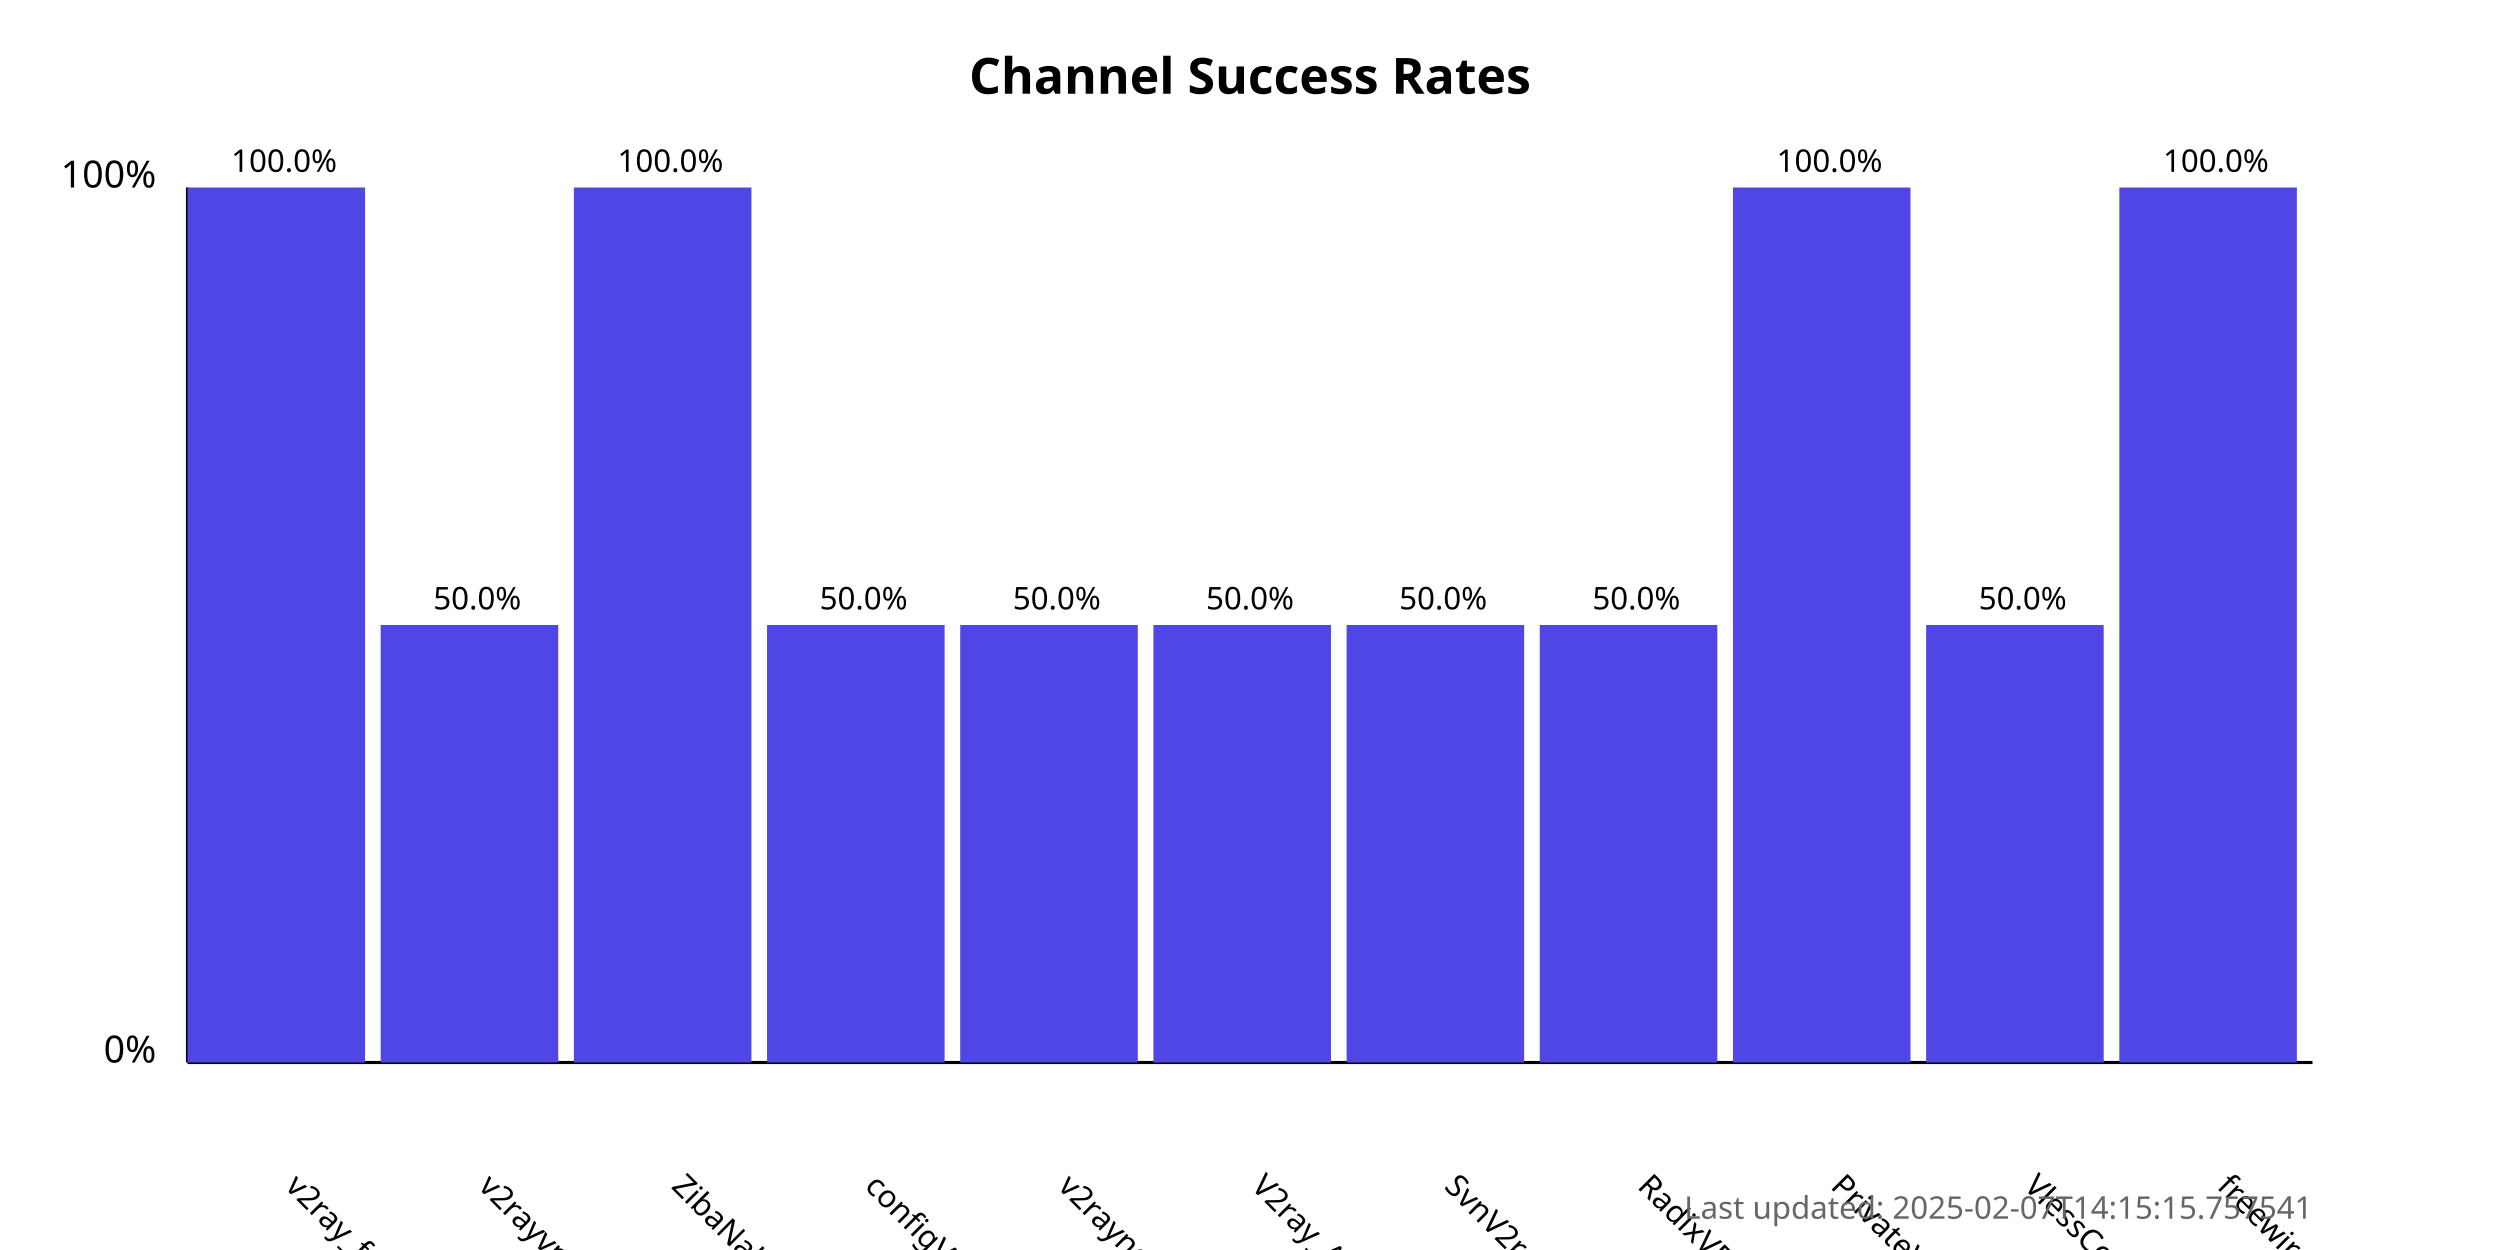
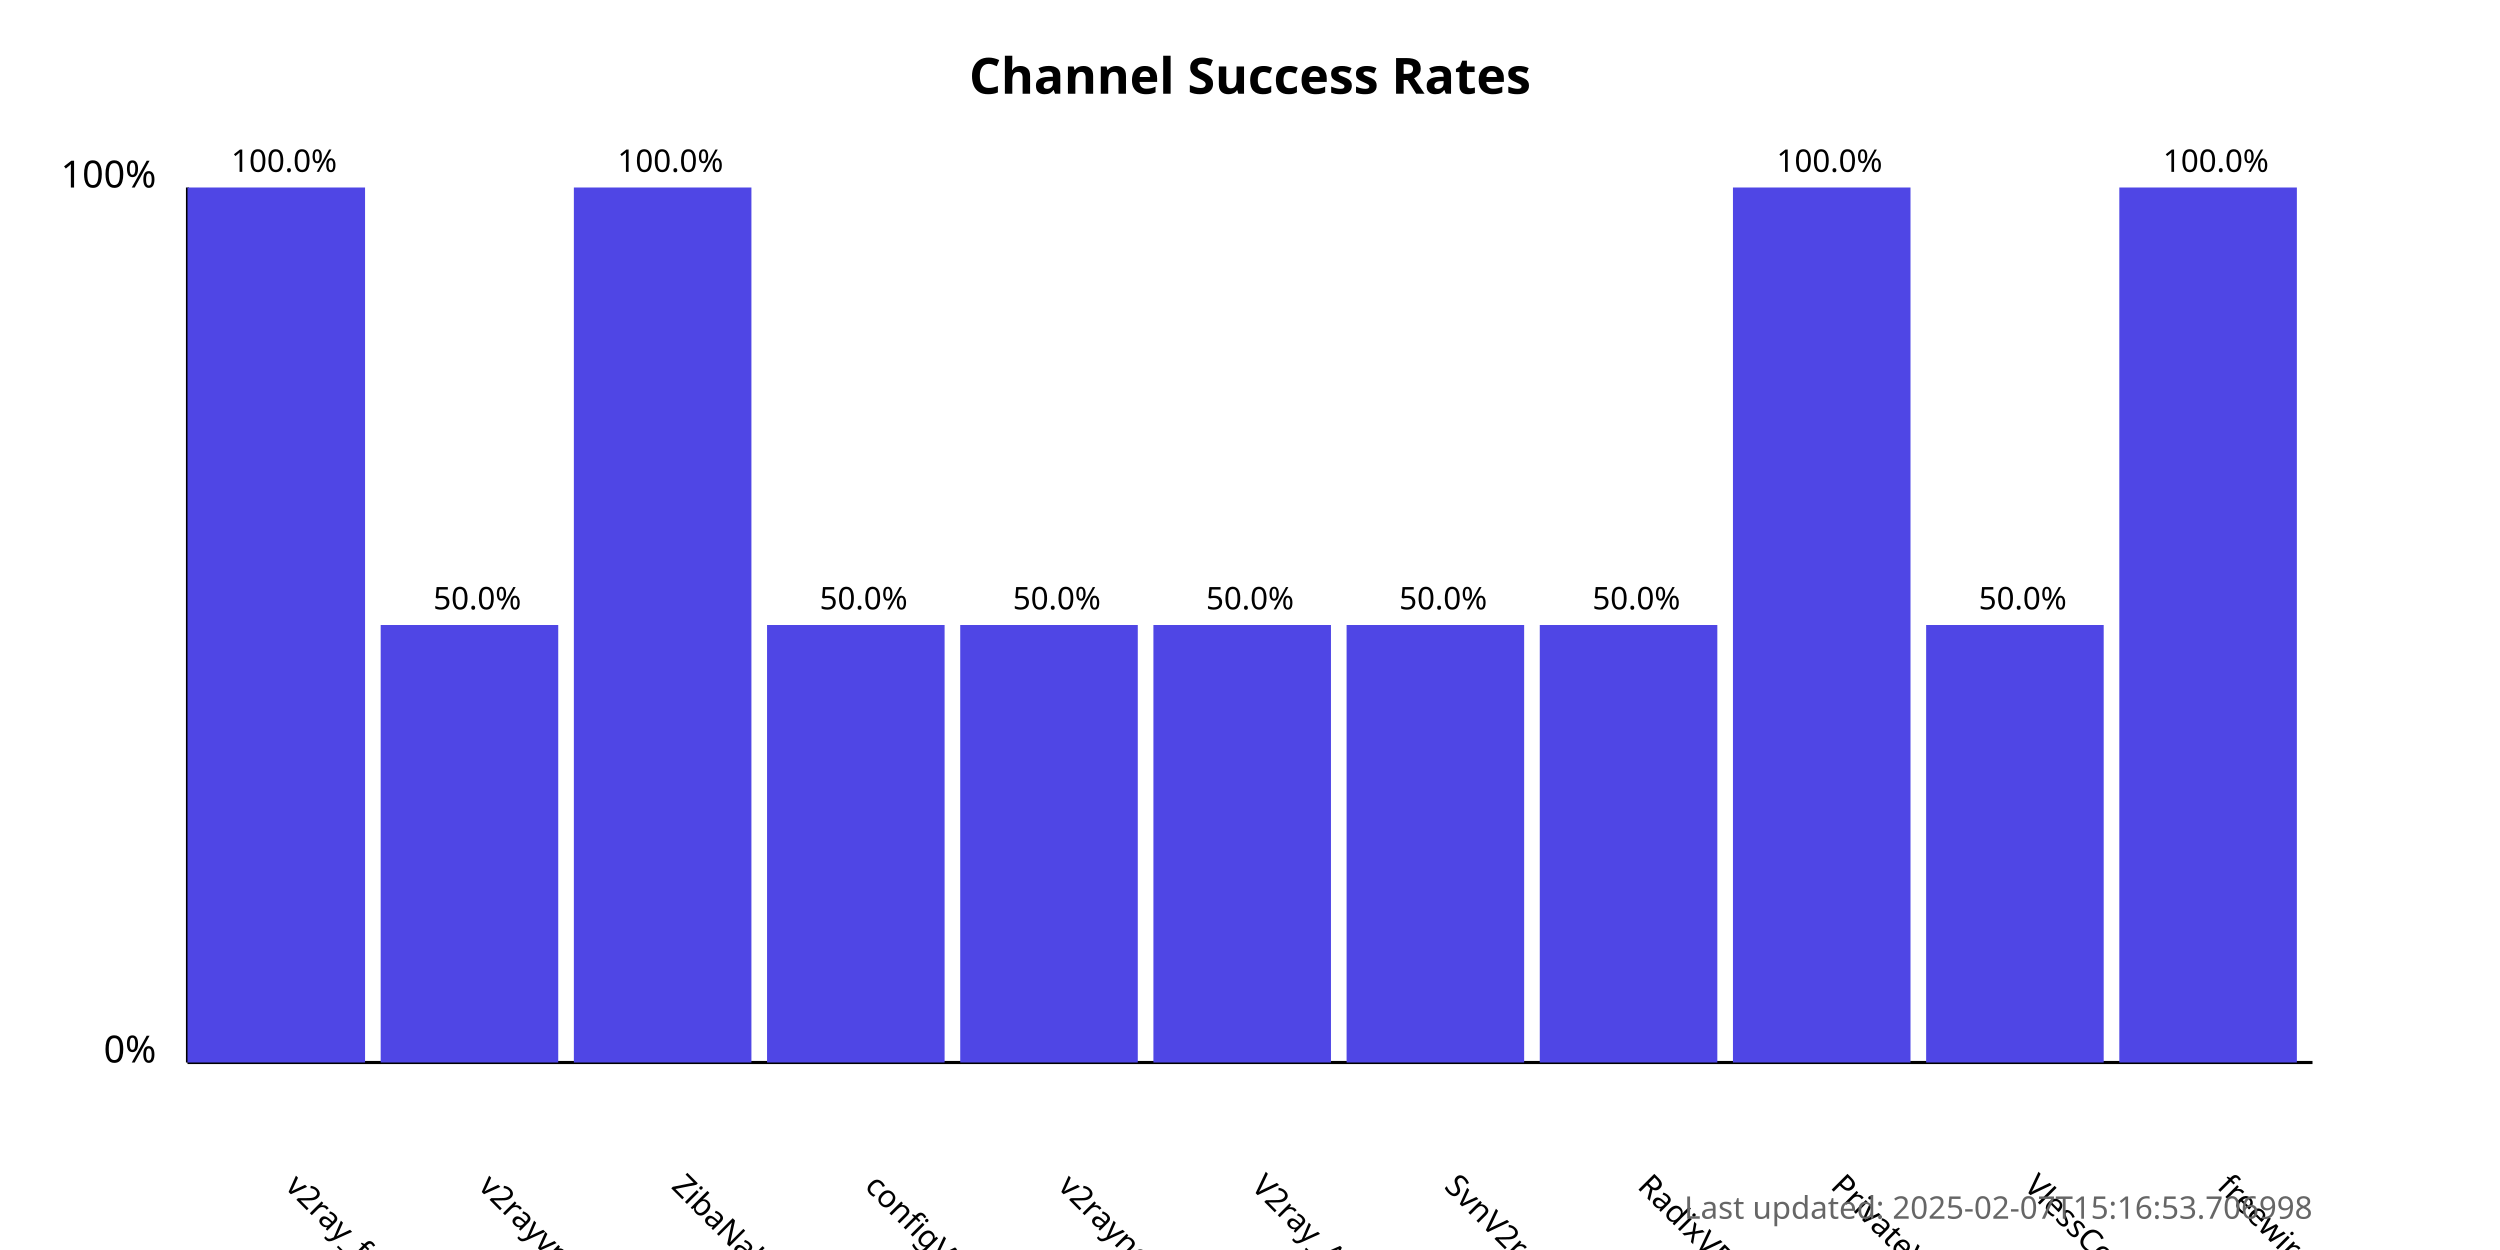
<svg xmlns="http://www.w3.org/2000/svg" width="800" height="400">
  <style>
            .chart-title { font: bold 16px sans-serif; }
            .axis-label { font: 12px sans-serif; }
            .tick-label { font: 10px sans-serif; }
            .bar { fill: #4f46e5; }
            .bar:hover { fill: #6366f1; }
            .timestamp { font: 10px sans-serif; fill: #666; }
        </style>
  <text x="400.0" y="30" text-anchor="middle" class="chart-title">
            Channel Success Rates
        </text>
  <line x1="60" y1="340" x2="60" y2="60" stroke="black" stroke-width="1" />
  <line x1="60" y1="340" x2="740" y2="340" stroke="black" stroke-width="1" />
  <text x="50" y="340" text-anchor="end" class="axis-label">0%</text>
  <text x="50" y="60" text-anchor="end" class="axis-label">100%</text>
  <g>
    <rect x="60" y="60.0" width="56.818" height="280.0" class="bar" />
    <text x="90.909" y="380" transform="rotate(45, 90.90909, 380)" text-anchor="start" class="tick-label">
                v2ray_free_conf
            </text>
    <text x="90.909" y="55.0" text-anchor="middle" class="tick-label">
                100.0%
            </text>
  </g>
  <g>
    <rect x="121.818" y="200.0" width="56.818" height="140.0" class="bar" />
    <text x="152.727" y="380" transform="rotate(45, 152.7273, 380)" text-anchor="start" class="tick-label">
                v2rayvpno
            </text>
    <text x="152.727" y="195.0" text-anchor="middle" class="tick-label">
                50.0%
            </text>
  </g>
  <g>
    <rect x="183.636" y="60.0" width="56.818" height="280.0" class="bar" />
    <text x="214.545" y="380" transform="rotate(45, 214.5455, 380)" text-anchor="start" class="tick-label">
                ZibaNabz
            </text>
    <text x="214.545" y="55.0" text-anchor="middle" class="tick-label">
                100.0%
            </text>
  </g>
  <g>
    <rect x="245.455" y="200.0" width="56.818" height="140.0" class="bar" />
    <text x="276.364" y="380" transform="rotate(45, 276.3636, 380)" text-anchor="start" class="tick-label">
                configV2rayForFree
            </text>
    <text x="276.364" y="195.0" text-anchor="middle" class="tick-label">
                50.0%
            </text>
  </g>
  <g>
    <rect x="307.273" y="200.0" width="56.818" height="140.0" class="bar" />
    <text x="338.182" y="380" transform="rotate(45, 338.1818, 380)" text-anchor="start" class="tick-label">
                v2rayngvpn
            </text>
    <text x="338.182" y="195.0" text-anchor="middle" class="tick-label">
                50.0%
            </text>
  </g>
  <g>
    <rect x="369.091" y="200.0" width="56.818" height="140.0" class="bar" />
    <text x="400.0" y="380" transform="rotate(45, 400.0, 380)" text-anchor="start" class="tick-label">
                V2ray_Alpha
            </text>
    <text x="400.0" y="195.0" text-anchor="middle" class="tick-label">
                50.0%
            </text>
  </g>
  <g>
    <rect x="430.909" y="200.0" width="56.818" height="140.0" class="bar" />
    <text x="461.818" y="380" transform="rotate(45, 461.8182, 380)" text-anchor="start" class="tick-label">
                SvnV2ray
            </text>
    <text x="461.818" y="195.0" text-anchor="middle" class="tick-label">
                50.0%
            </text>
  </g>
  <g>
    <rect x="492.727" y="200.0" width="56.818" height="140.0" class="bar" />
    <text x="523.636" y="380" transform="rotate(45, 523.6364, 380)" text-anchor="start" class="tick-label">
                RadixVPN
            </text>
    <text x="523.636" y="195.0" text-anchor="middle" class="tick-label">
                50.0%
            </text>
  </g>
  <g>
    <rect x="554.545" y="60.0" width="56.818" height="280.0" class="bar" />
    <text x="585.455" y="380" transform="rotate(45, 585.4545, 380)" text-anchor="start" class="tick-label">
                PrivateVPNs
            </text>
    <text x="585.455" y="55.0" text-anchor="middle" class="tick-label">
                100.0%
            </text>
  </g>
  <g>
    <rect x="616.364" y="200.0" width="56.818" height="140.0" class="bar" />
    <text x="647.273" y="380" transform="rotate(45, 647.2727, 380)" text-anchor="start" class="tick-label">
                VlessConfig
            </text>
    <text x="647.273" y="195.0" text-anchor="middle" class="tick-label">
                50.0%
            </text>
  </g>
  <g>
    <rect x="678.182" y="60.0" width="56.818" height="280.0" class="bar" />
    <text x="709.091" y="380" transform="rotate(45, 709.0909, 380)" text-anchor="start" class="tick-label">
                freewireguard
            </text>
    <text x="709.091" y="55.0" text-anchor="middle" class="tick-label">
                100.0%
            </text>
  </g>
  <text x="740" y="390" text-anchor="end" class="timestamp">
-             Last updated: 2025-02-07T14:15:15.757541
+             Last updated: 2025-02-07T15:16:53.706998
        </text>
</svg>
